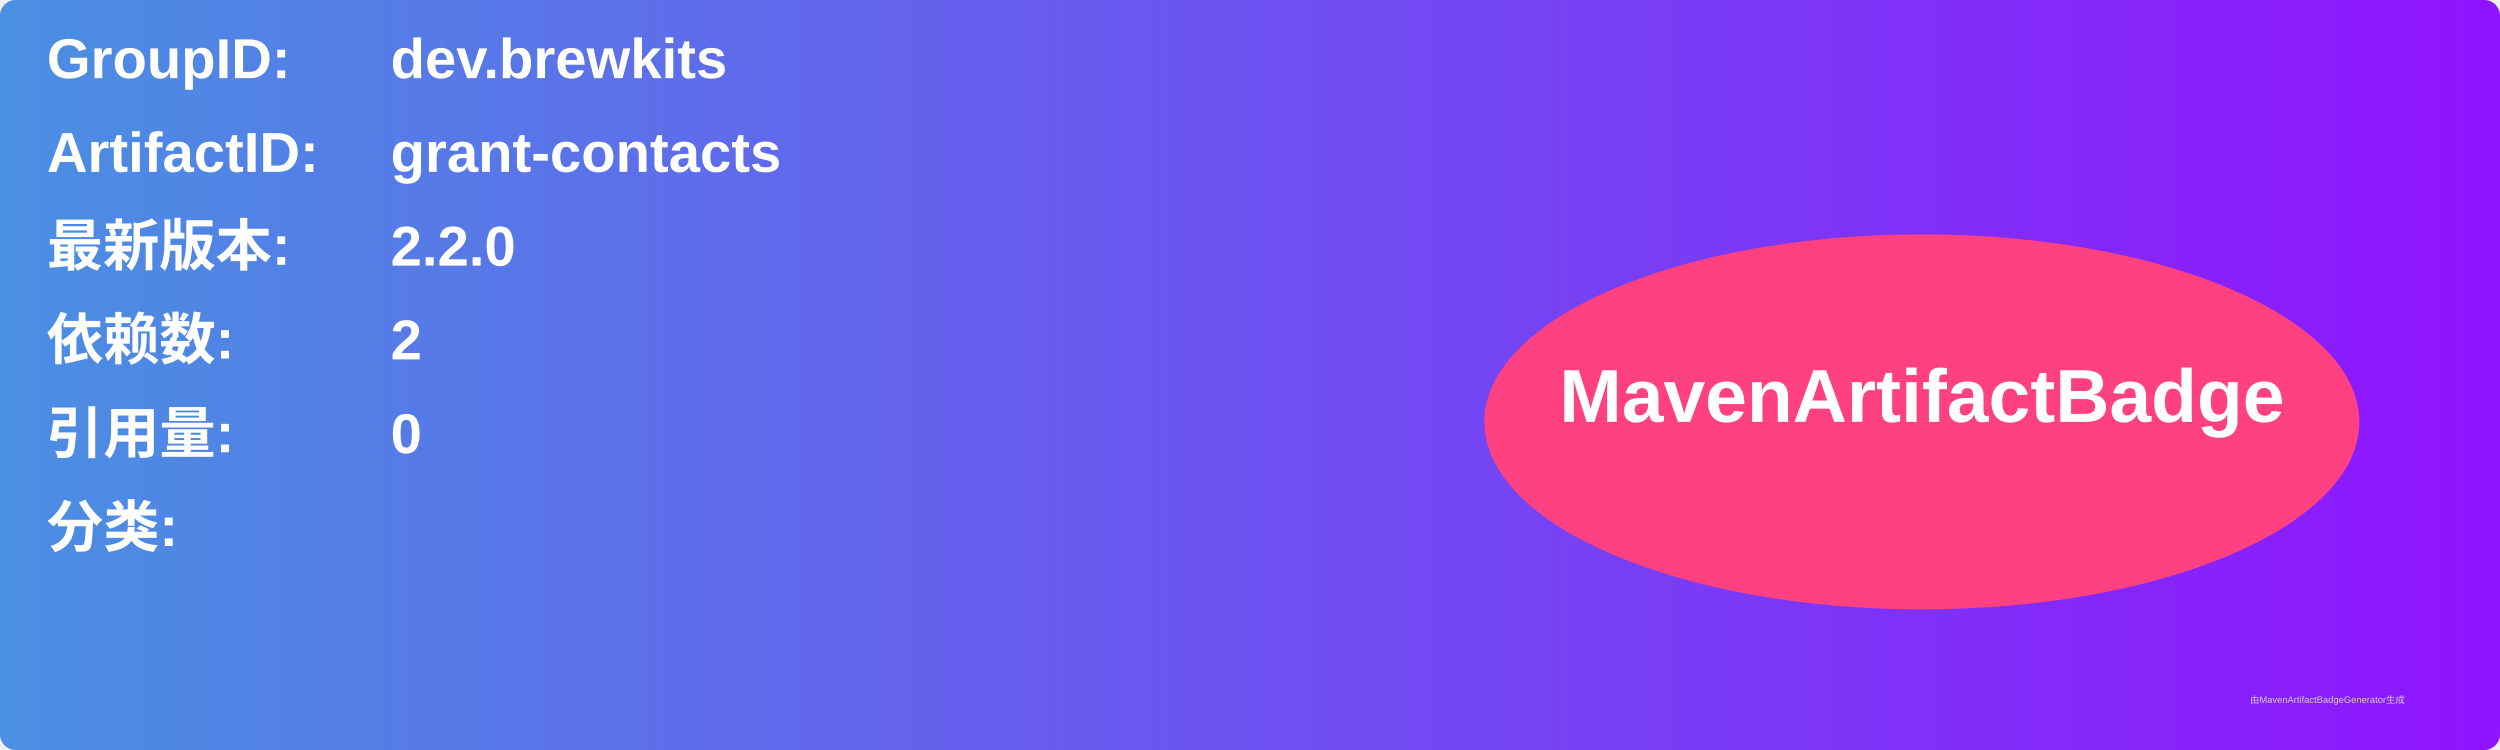
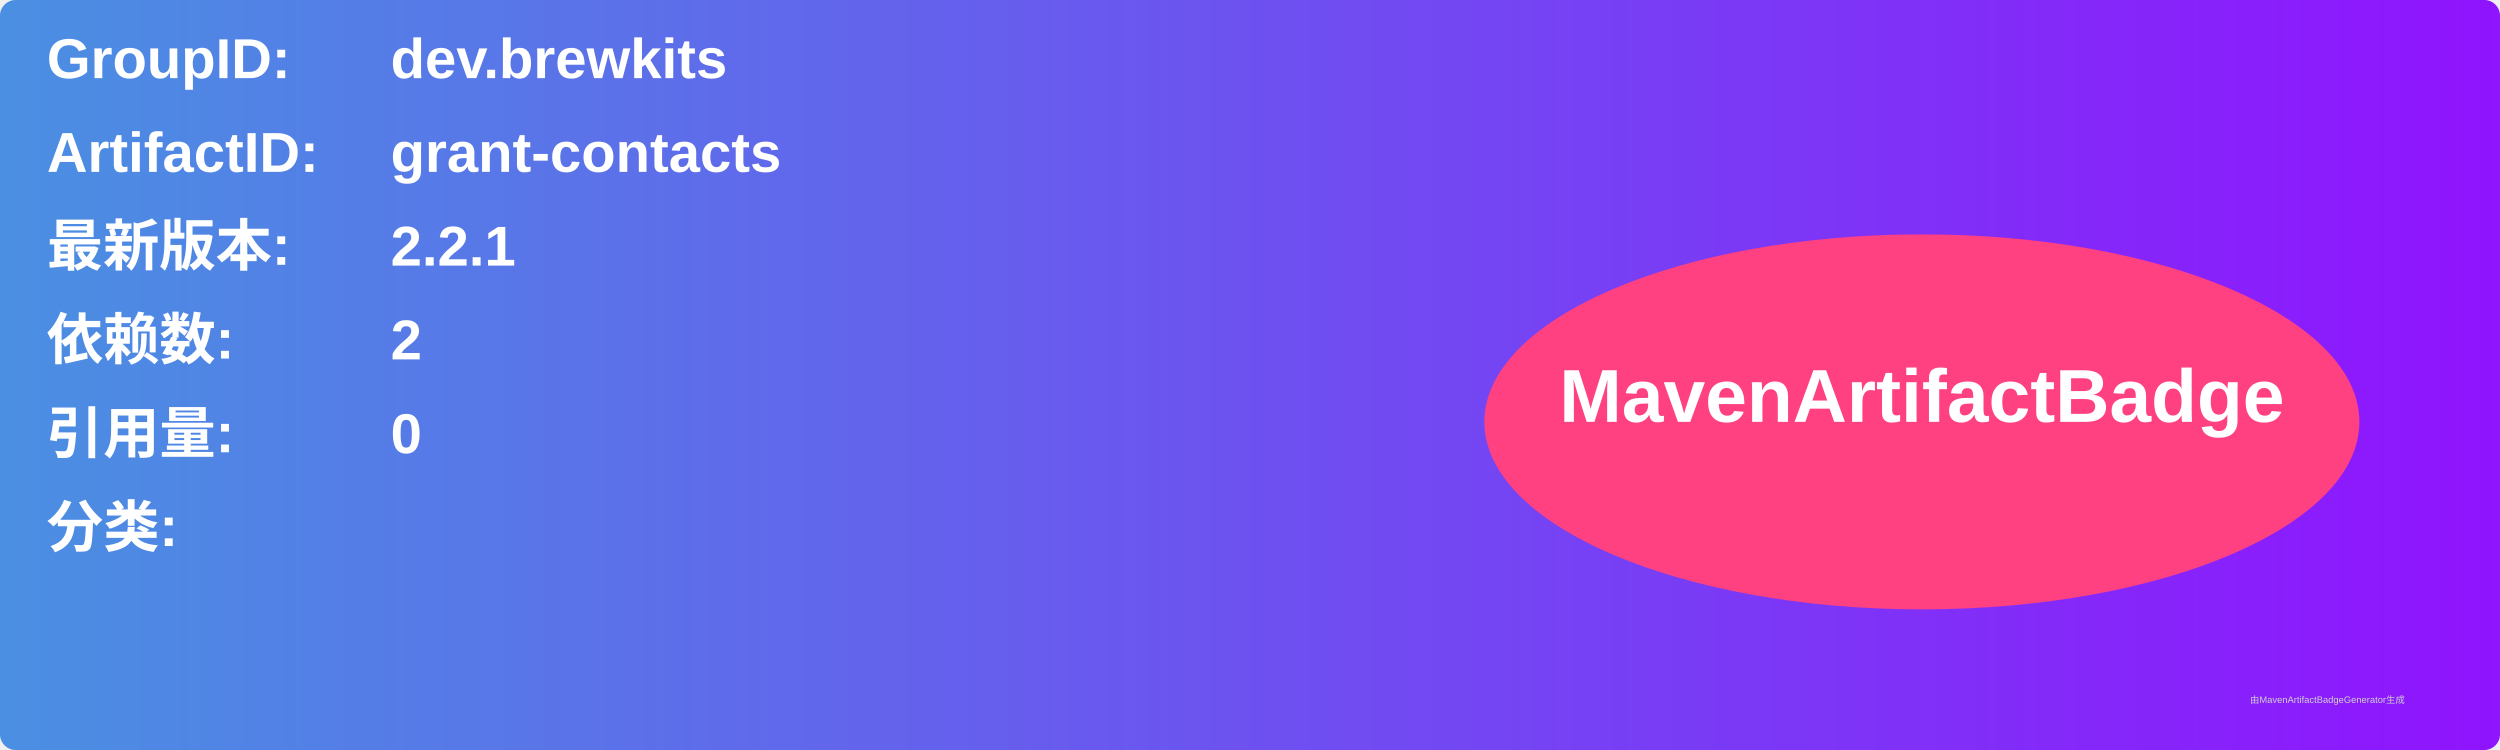
<svg xmlns="http://www.w3.org/2000/svg" width="800" height="240" viewBox="0 0 800 240">
  <linearGradient id="grad" x1="0%" y1="0%" x2="100%" y2="0%">
    <stop offset="0%" stop-color="#4a90e2" />
    <stop offset="100%" stop-color="#9013fe" />
  </linearGradient>
  <rect width="100%" height="100%" rx="5" ry="5" fill="url(#grad)" />
  <g transform="translate(15, 15)">
    <text x="0" y="10" font-family="Arial" font-size="18" fill="white" font-weight="bold" width="260">GroupID:</text>
    <text x="110" y="10" font-family="Arial" font-size="18" fill="white" font-weight="bold" width="460">dev.brewkits</text>
    <text x="0" y="40" font-family="Arial" font-size="18" fill="white" font-weight="bold" width="260">ArtifactID:</text>
    <text x="110" y="40" font-family="Arial" font-size="18" fill="white" font-weight="bold" width="460">grant-contacts</text>
    <text x="0" y="70" font-family="Arial" font-size="18" fill="white" font-weight="bold">最新版本:</text>
    <text x="110" y="70" font-family="Arial" font-size="18" fill="white" font-weight="bold">
-       <tspan font-weight="bold">2.2.0</tspan>
+       <tspan font-weight="bold">2.2.1</tspan>
    </text>
    <text x="0" y="100" font-family="Arial" font-size="18" fill="white" font-weight="bold">依赖数: </text>
    <text x="110" y="100" font-family="Arial" font-size="18" fill="white">
      <tspan font-weight="bold">2</tspan>
    </text>
    <text x="0" y="130" font-family="Arial" font-size="18" fill="white" font-weight="bold">引用量: </text>
    <text x="110" y="130" font-family="Arial" font-size="18" fill="white">
      <tspan font-weight="bold">0</tspan>
    </text>
    <text x="0" y="160" font-family="Arial" font-size="18" fill="white" font-weight="bold">分类:</text>
    <text x="10" y="190" font-family="Arial" font-size="10" fill="white">
      <tspan font-weight="bold" />
    </text>
    <ellipse cx="600" cy="120" rx="140" ry="60" fill="#ff4081" />
    <text x="600" y="120" text-anchor="middle" font-family="Arial" font-size="24" fill="white" font-weight="bold">MavenArtifactBadge</text>
  </g>
  <text x="720" y="225" font-family="Arial" font-size="3" fill="#d0d0d0">由MavenArtifactBadgeGenerator生成</text>
</svg>
